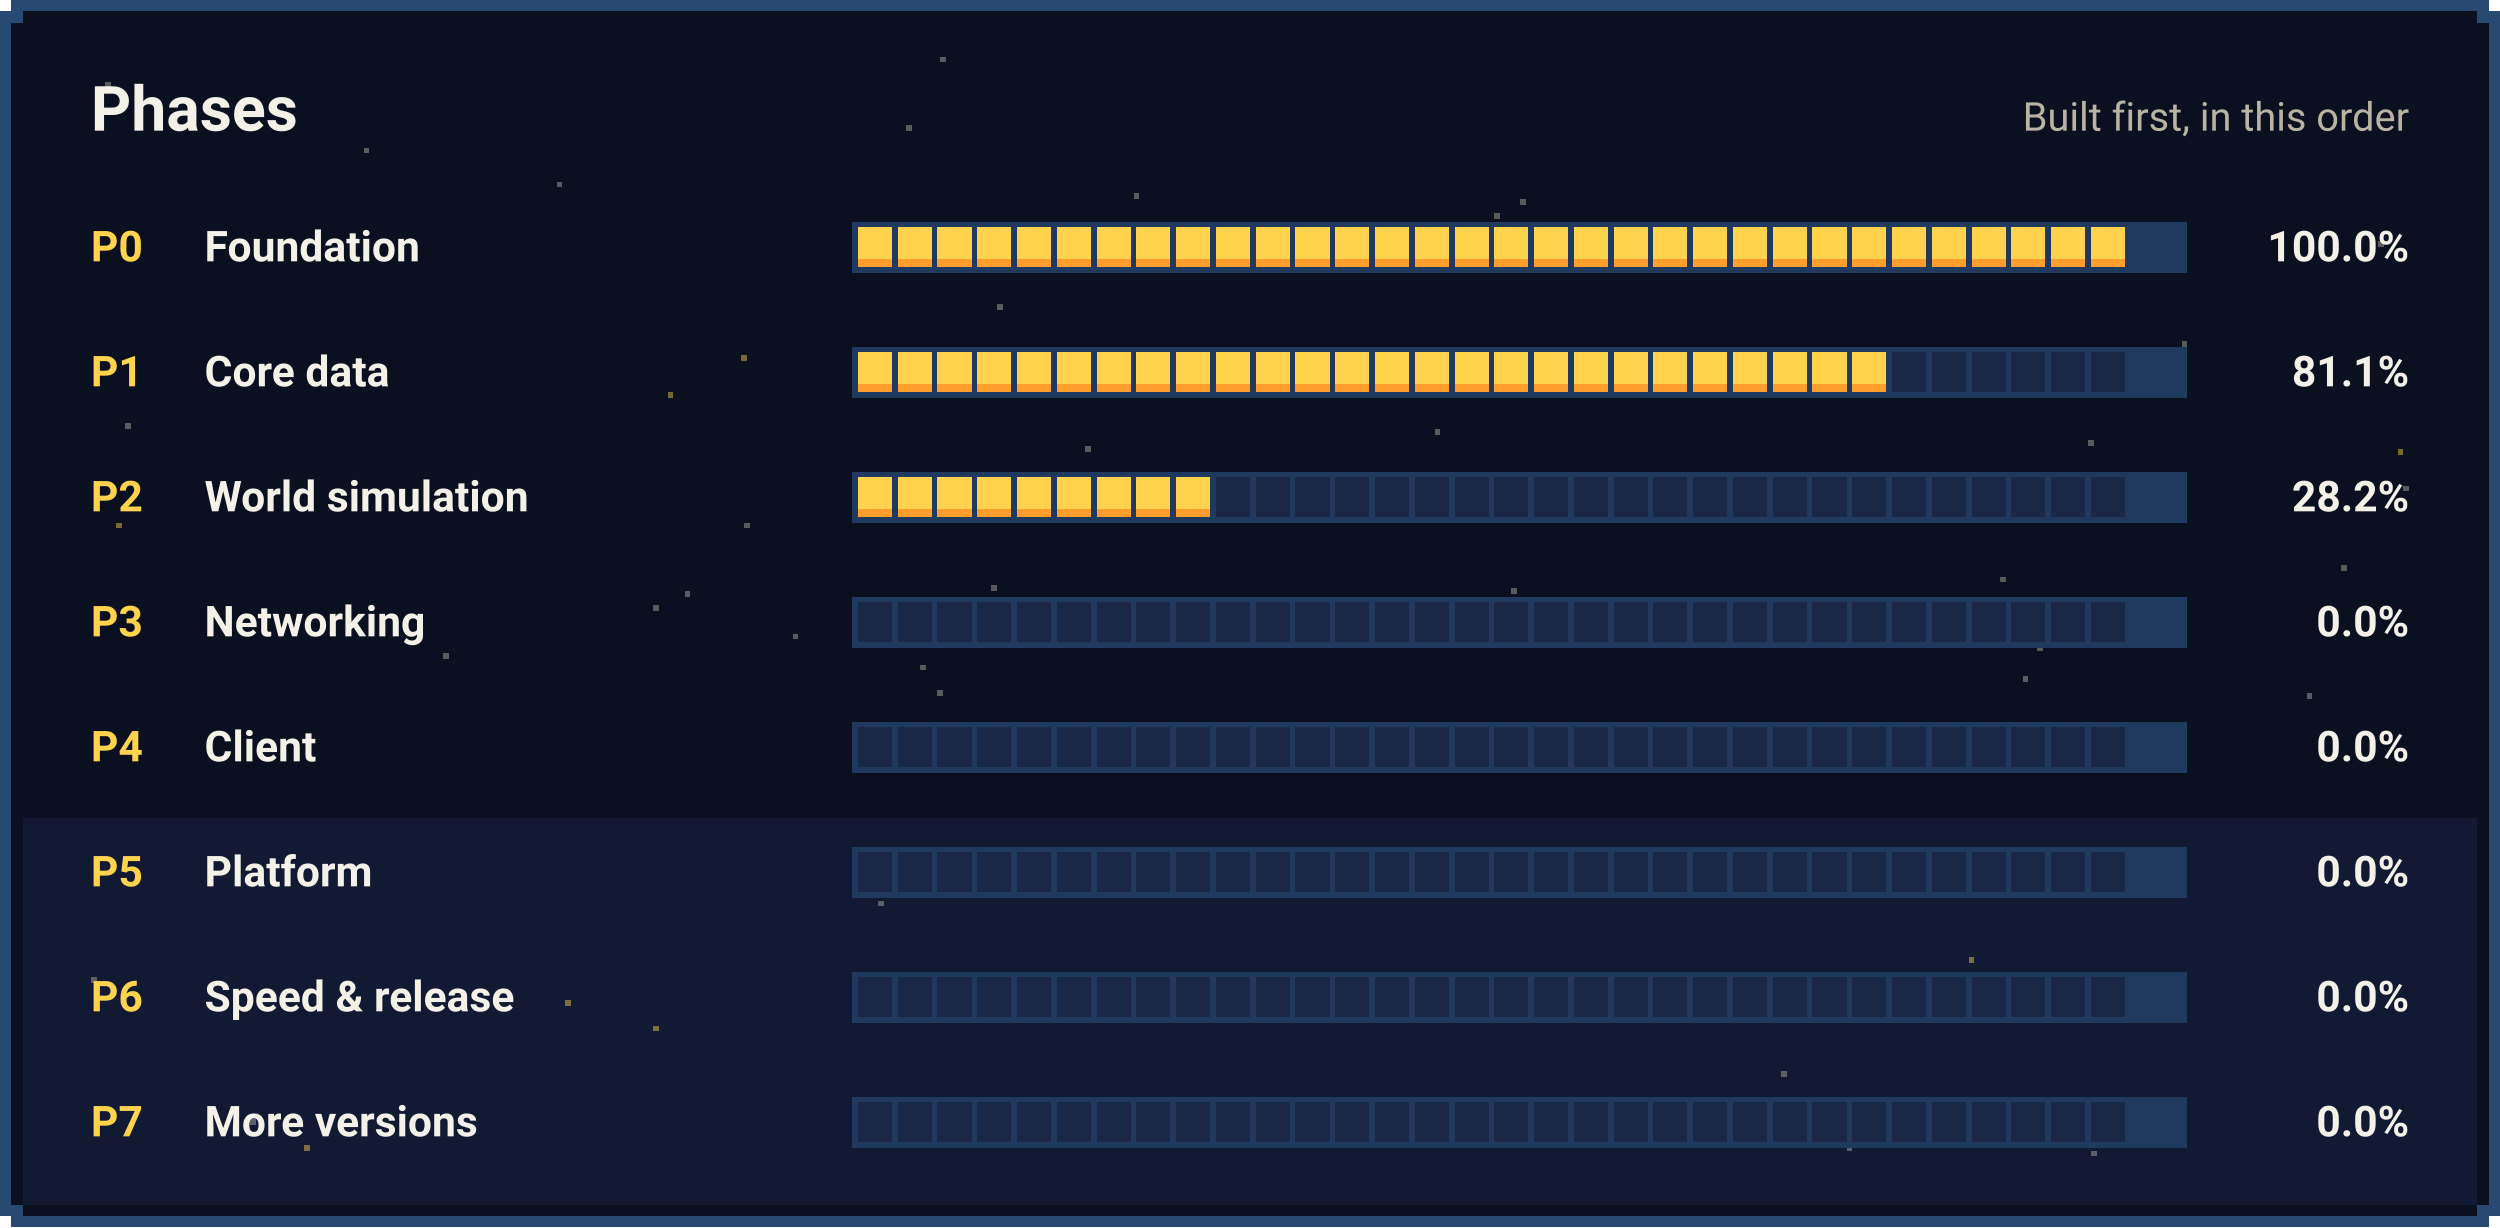
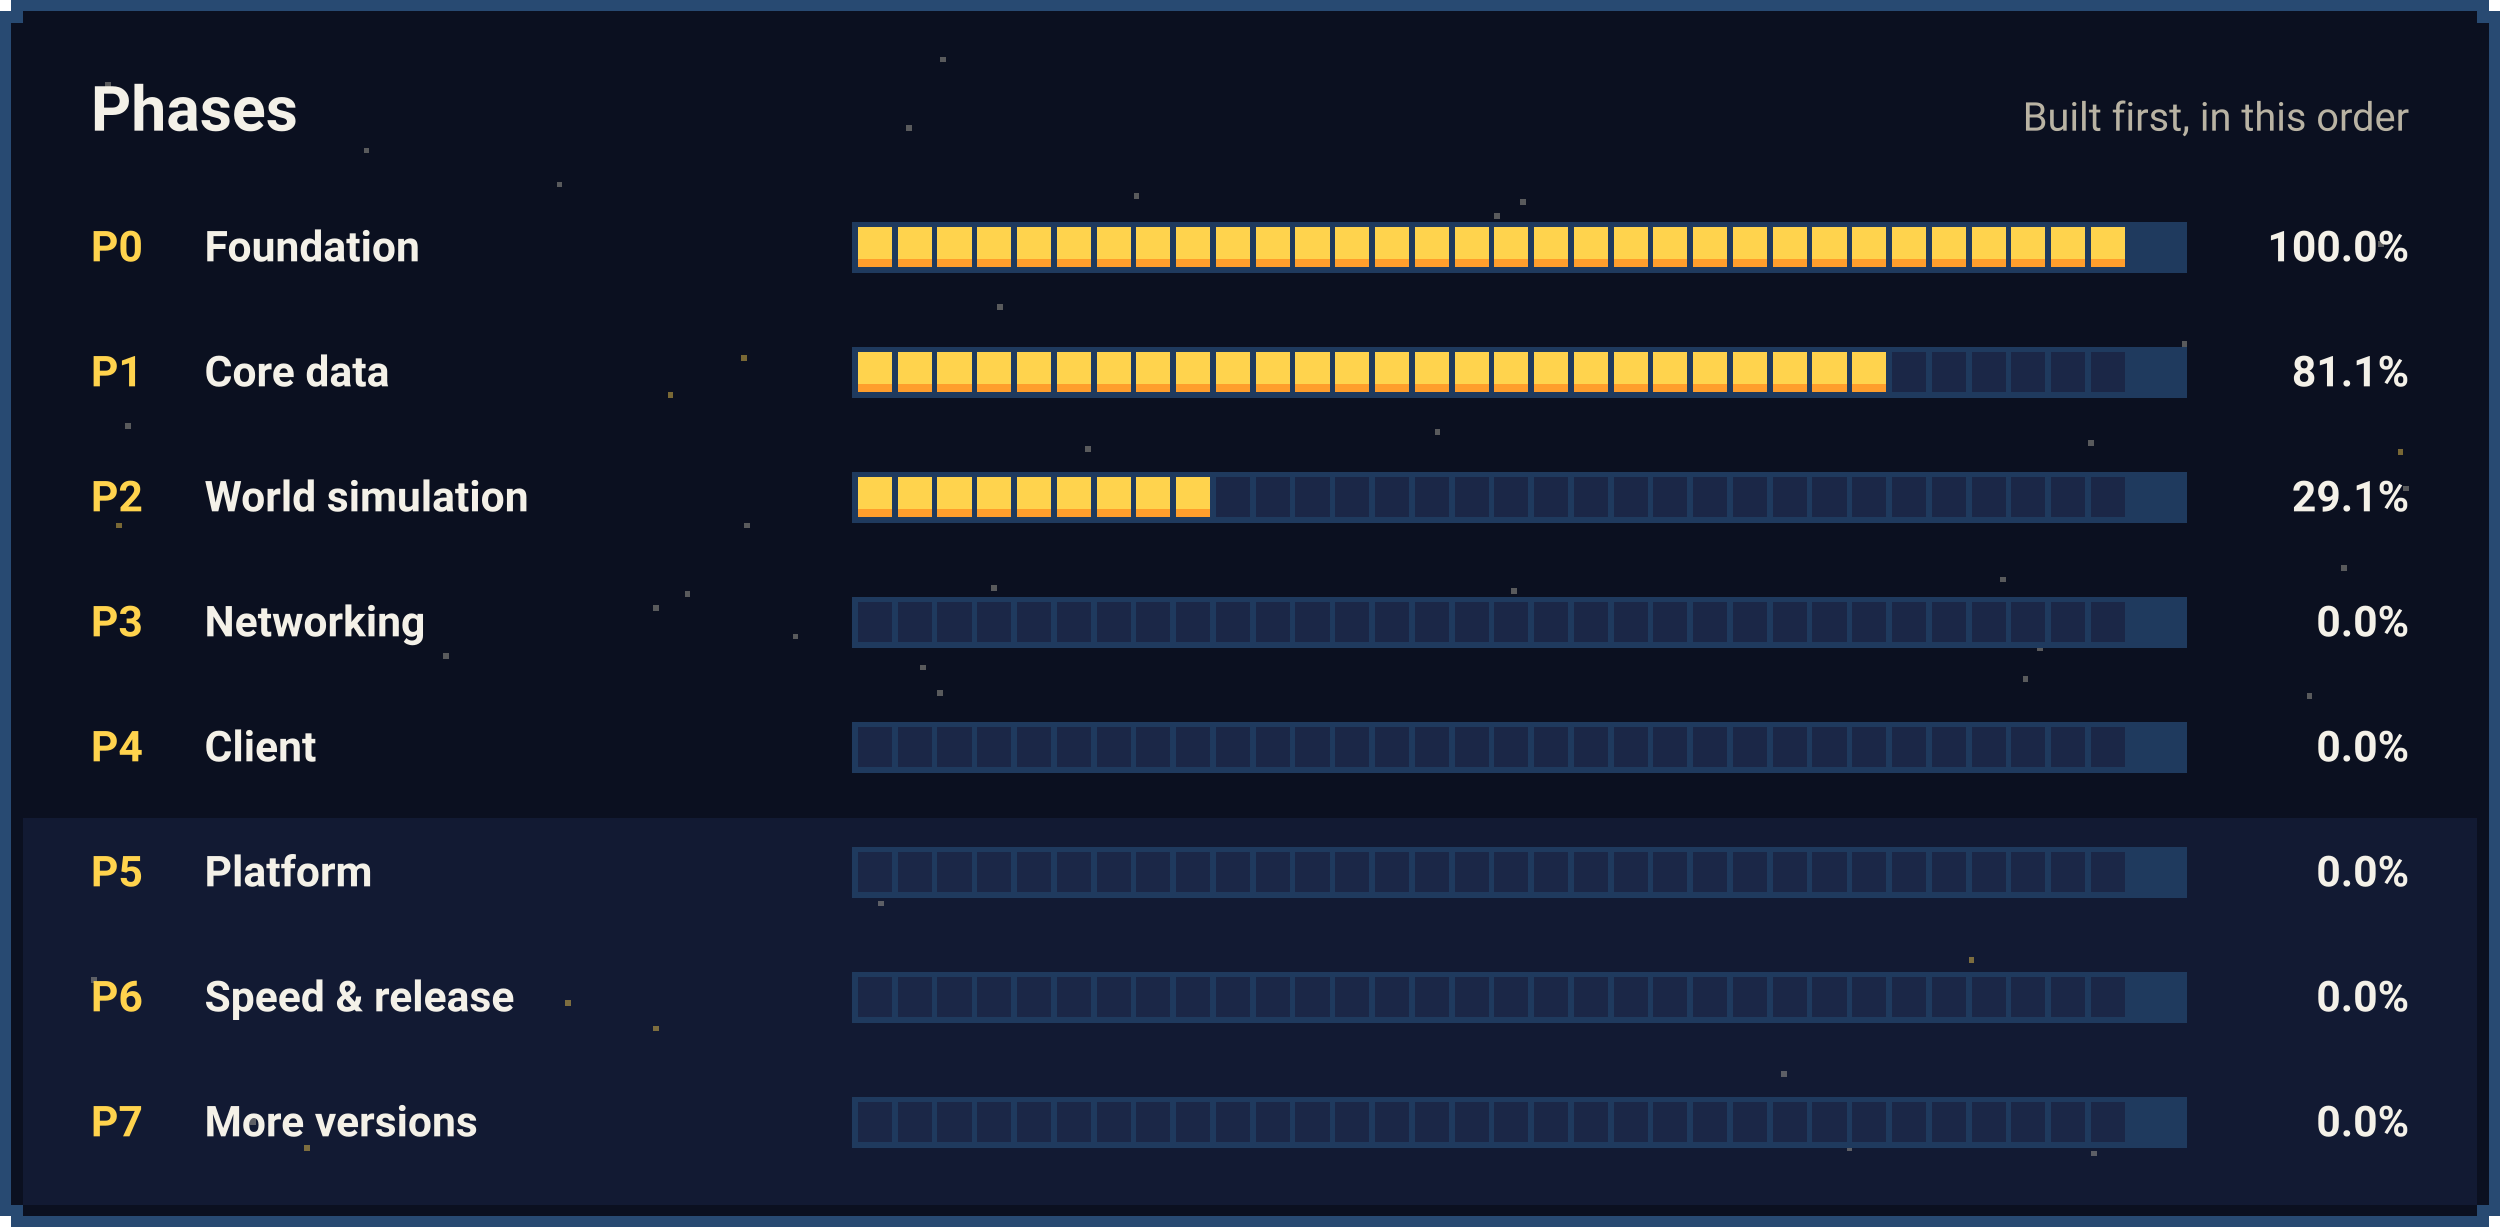
<svg xmlns="http://www.w3.org/2000/svg" width="880" height="432" viewBox="0 0 880 432" shape-rendering="crispEdges">
  <rect x="4" y="0" width="872" height="432" fill="#284A72" />
  <rect x="0" y="4" width="880" height="424" fill="#284A72" />
  <rect x="8" y="4" width="864" height="424" fill="#0B1020" />
  <rect x="4" y="8" width="872" height="416" fill="#0B1020" />
  <rect x="8" y="288" width="864" height="136" fill="#121A33" />
  <rect x="235" y="138" width="2" height="2" fill="#FFD34D" opacity="0.45" />
  <rect x="262" y="184" width="2" height="2" fill="#B9B3A3" opacity="0.45" />
  <rect x="44" y="149" width="2" height="2" fill="#B9B3A3" opacity="0.45" />
  <rect x="196" y="64" width="2" height="2" fill="#B9B3A3" opacity="0.45" />
  <rect x="331" y="20" width="2" height="2" fill="#B9B3A3" opacity="0.45" />
  <rect x="505" y="151" width="2" height="2" fill="#B9B3A3" opacity="0.45" />
  <rect x="107" y="403" width="2" height="2" fill="#FFD34D" opacity="0.45" />
  <rect x="241" y="208" width="2" height="2" fill="#B9B3A3" opacity="0.45" />
  <rect x="520" y="351" width="2" height="2" fill="#FFD34D" opacity="0.45" />
  <rect x="824" y="199" width="2" height="2" fill="#B9B3A3" opacity="0.45" />
  <rect x="758" y="131" width="2" height="2" fill="#B9B3A3" opacity="0.45" />
  <rect x="627" y="377" width="2" height="2" fill="#B9B3A3" opacity="0.45" />
  <rect x="330" y="243" width="2" height="2" fill="#B9B3A3" opacity="0.45" />
  <rect x="693" y="337" width="2" height="2" fill="#FFD34D" opacity="0.45" />
  <rect x="399" y="68" width="2" height="2" fill="#B9B3A3" opacity="0.45" />
  <rect x="650" y="403" width="2" height="2" fill="#B9B3A3" opacity="0.45" />
  <rect x="41" y="184" width="2" height="2" fill="#FFD34D" opacity="0.45" />
  <rect x="526" y="75" width="2" height="2" fill="#B9B3A3" opacity="0.45" />
  <rect x="309" y="317" width="2" height="2" fill="#B9B3A3" opacity="0.45" />
  <rect x="382" y="157" width="2" height="2" fill="#B9B3A3" opacity="0.45" />
  <rect x="349" y="206" width="2" height="2" fill="#B9B3A3" opacity="0.45" />
  <rect x="844" y="158" width="2" height="2" fill="#FFD34D" opacity="0.45" />
  <rect x="199" y="352" width="2" height="2" fill="#FFD34D" opacity="0.45" />
  <rect x="230" y="361" width="2" height="2" fill="#FFD34D" opacity="0.45" />
  <rect x="230" y="213" width="2" height="2" fill="#B9B3A3" opacity="0.45" />
  <rect x="88" y="394" width="2" height="2" fill="#B9B3A3" opacity="0.45" />
  <rect x="735" y="155" width="2" height="2" fill="#B9B3A3" opacity="0.45" />
  <rect x="156" y="230" width="2" height="2" fill="#B9B3A3" opacity="0.45" />
  <rect x="261" y="125" width="2" height="2" fill="#FFD34D" opacity="0.45" />
  <rect x="32" y="344" width="2" height="2" fill="#B9B3A3" opacity="0.45" />
  <rect x="380" y="304" width="2" height="2" fill="#B9B3A3" opacity="0.45" />
  <rect x="319" y="44" width="2" height="2" fill="#B9B3A3" opacity="0.45" />
  <rect x="712" y="238" width="2" height="2" fill="#B9B3A3" opacity="0.45" />
  <rect x="502" y="398" width="2" height="2" fill="#B9B3A3" opacity="0.45" />
  <rect x="37" y="29" width="2" height="2" fill="#B9B3A3" opacity="0.45" />
  <rect x="351" y="107" width="2" height="2" fill="#B9B3A3" opacity="0.45" />
  <rect x="768" y="120" width="2" height="2" fill="#B9B3A3" opacity="0.45" />
  <rect x="736" y="405" width="2" height="2" fill="#B9B3A3" opacity="0.45" />
  <rect x="812" y="244" width="2" height="2" fill="#B9B3A3" opacity="0.45" />
  <rect x="324" y="234" width="2" height="2" fill="#B9B3A3" opacity="0.45" />
  <rect x="717" y="227" width="2" height="2" fill="#B9B3A3" opacity="0.45" />
  <rect x="535" y="70" width="2" height="2" fill="#B9B3A3" opacity="0.45" />
  <rect x="704" y="203" width="2" height="2" fill="#B9B3A3" opacity="0.45" />
  <rect x="846" y="171" width="2" height="2" fill="#B9B3A3" opacity="0.45" />
  <rect x="279" y="223" width="2" height="2" fill="#B9B3A3" opacity="0.45" />
  <rect x="532" y="207" width="2" height="2" fill="#B9B3A3" opacity="0.45" />
  <rect x="128" y="52" width="2" height="2" fill="#B9B3A3" opacity="0.45" />
  <rect x="837" y="85" width="2" height="2" fill="#B9B3A3" opacity="0.45" />
  <text x="32" y="46" font-family="'Pixelify Sans', ui-sans-serif, system-ui, -apple-system, 'Segoe UI', Roboto, sans-serif" font-size="22" font-weight="700" fill="#F4F1E8" text-anchor="start">Phases</text>
  <text x="848" y="46" font-family="'Pixelify Sans', ui-sans-serif, system-ui, -apple-system, 'Segoe UI', Roboto, sans-serif" font-size="14" font-weight="400" fill="#B9B3A3" text-anchor="end">Built first, in this order</text>
  <text x="32" y="92" font-family="'Pixelify Sans', ui-sans-serif, system-ui, -apple-system, 'Segoe UI', Roboto, sans-serif" font-size="15" font-weight="700" fill="#FFD34D" text-anchor="start">P0</text>
  <text x="72" y="92" font-family="'Pixelify Sans', ui-sans-serif, system-ui, -apple-system, 'Segoe UI', Roboto, sans-serif" font-size="15" font-weight="600" fill="#F4F1E8" text-anchor="start">Foundation</text>
  <rect x="300" y="78" width="470" height="18" fill="#1F3A5E" />
  <rect x="302" y="80" width="12" height="14" fill="#FFD34D" />
  <rect x="302" y="91" width="12" height="3" fill="#FF9E2C" />
  <rect x="316" y="80" width="12" height="14" fill="#FFD34D" />
  <rect x="316" y="91" width="12" height="3" fill="#FF9E2C" />
  <rect x="330" y="80" width="12" height="14" fill="#FFD34D" />
  <rect x="330" y="91" width="12" height="3" fill="#FF9E2C" />
  <rect x="344" y="80" width="12" height="14" fill="#FFD34D" />
  <rect x="344" y="91" width="12" height="3" fill="#FF9E2C" />
  <rect x="358" y="80" width="12" height="14" fill="#FFD34D" />
  <rect x="358" y="91" width="12" height="3" fill="#FF9E2C" />
  <rect x="372" y="80" width="12" height="14" fill="#FFD34D" />
  <rect x="372" y="91" width="12" height="3" fill="#FF9E2C" />
  <rect x="386" y="80" width="12" height="14" fill="#FFD34D" />
  <rect x="386" y="91" width="12" height="3" fill="#FF9E2C" />
  <rect x="400" y="80" width="12" height="14" fill="#FFD34D" />
  <rect x="400" y="91" width="12" height="3" fill="#FF9E2C" />
  <rect x="414" y="80" width="12" height="14" fill="#FFD34D" />
  <rect x="414" y="91" width="12" height="3" fill="#FF9E2C" />
  <rect x="428" y="80" width="12" height="14" fill="#FFD34D" />
  <rect x="428" y="91" width="12" height="3" fill="#FF9E2C" />
  <rect x="442" y="80" width="12" height="14" fill="#FFD34D" />
  <rect x="442" y="91" width="12" height="3" fill="#FF9E2C" />
  <rect x="456" y="80" width="12" height="14" fill="#FFD34D" />
  <rect x="456" y="91" width="12" height="3" fill="#FF9E2C" />
  <rect x="470" y="80" width="12" height="14" fill="#FFD34D" />
  <rect x="470" y="91" width="12" height="3" fill="#FF9E2C" />
  <rect x="484" y="80" width="12" height="14" fill="#FFD34D" />
  <rect x="484" y="91" width="12" height="3" fill="#FF9E2C" />
  <rect x="498" y="80" width="12" height="14" fill="#FFD34D" />
  <rect x="498" y="91" width="12" height="3" fill="#FF9E2C" />
  <rect x="512" y="80" width="12" height="14" fill="#FFD34D" />
  <rect x="512" y="91" width="12" height="3" fill="#FF9E2C" />
  <rect x="526" y="80" width="12" height="14" fill="#FFD34D" />
  <rect x="526" y="91" width="12" height="3" fill="#FF9E2C" />
  <rect x="540" y="80" width="12" height="14" fill="#FFD34D" />
  <rect x="540" y="91" width="12" height="3" fill="#FF9E2C" />
  <rect x="554" y="80" width="12" height="14" fill="#FFD34D" />
  <rect x="554" y="91" width="12" height="3" fill="#FF9E2C" />
  <rect x="568" y="80" width="12" height="14" fill="#FFD34D" />
  <rect x="568" y="91" width="12" height="3" fill="#FF9E2C" />
  <rect x="582" y="80" width="12" height="14" fill="#FFD34D" />
  <rect x="582" y="91" width="12" height="3" fill="#FF9E2C" />
  <rect x="596" y="80" width="12" height="14" fill="#FFD34D" />
  <rect x="596" y="91" width="12" height="3" fill="#FF9E2C" />
  <rect x="610" y="80" width="12" height="14" fill="#FFD34D" />
  <rect x="610" y="91" width="12" height="3" fill="#FF9E2C" />
  <rect x="624" y="80" width="12" height="14" fill="#FFD34D" />
  <rect x="624" y="91" width="12" height="3" fill="#FF9E2C" />
  <rect x="638" y="80" width="12" height="14" fill="#FFD34D" />
  <rect x="638" y="91" width="12" height="3" fill="#FF9E2C" />
  <rect x="652" y="80" width="12" height="14" fill="#FFD34D" />
  <rect x="652" y="91" width="12" height="3" fill="#FF9E2C" />
  <rect x="666" y="80" width="12" height="14" fill="#FFD34D" />
  <rect x="666" y="91" width="12" height="3" fill="#FF9E2C" />
  <rect x="680" y="80" width="12" height="14" fill="#FFD34D" />
  <rect x="680" y="91" width="12" height="3" fill="#FF9E2C" />
  <rect x="694" y="80" width="12" height="14" fill="#FFD34D" />
  <rect x="694" y="91" width="12" height="3" fill="#FF9E2C" />
  <rect x="708" y="80" width="12" height="14" fill="#FFD34D" />
  <rect x="708" y="91" width="12" height="3" fill="#FF9E2C" />
  <rect x="722" y="80" width="12" height="14" fill="#FFD34D" />
  <rect x="722" y="91" width="12" height="3" fill="#FF9E2C" />
  <rect x="736" y="80" width="12" height="14" fill="#FFD34D" />
  <rect x="736" y="91" width="12" height="3" fill="#FF9E2C" />
  <text x="848" y="92" font-family="'Pixelify Sans', ui-sans-serif, system-ui, -apple-system, 'Segoe UI', Roboto, sans-serif" font-size="15" font-weight="700" fill="#F4F1E8" text-anchor="end">100.0%</text>
  <text x="32" y="136" font-family="'Pixelify Sans', ui-sans-serif, system-ui, -apple-system, 'Segoe UI', Roboto, sans-serif" font-size="15" font-weight="700" fill="#FFD34D" text-anchor="start">P1</text>
  <text x="72" y="136" font-family="'Pixelify Sans', ui-sans-serif, system-ui, -apple-system, 'Segoe UI', Roboto, sans-serif" font-size="15" font-weight="600" fill="#F4F1E8" text-anchor="start">Core data</text>
  <rect x="300" y="122" width="470" height="18" fill="#1F3A5E" />
  <rect x="302" y="124" width="12" height="14" fill="#FFD34D" />
  <rect x="302" y="135" width="12" height="3" fill="#FF9E2C" />
  <rect x="316" y="124" width="12" height="14" fill="#FFD34D" />
  <rect x="316" y="135" width="12" height="3" fill="#FF9E2C" />
  <rect x="330" y="124" width="12" height="14" fill="#FFD34D" />
  <rect x="330" y="135" width="12" height="3" fill="#FF9E2C" />
  <rect x="344" y="124" width="12" height="14" fill="#FFD34D" />
  <rect x="344" y="135" width="12" height="3" fill="#FF9E2C" />
  <rect x="358" y="124" width="12" height="14" fill="#FFD34D" />
  <rect x="358" y="135" width="12" height="3" fill="#FF9E2C" />
  <rect x="372" y="124" width="12" height="14" fill="#FFD34D" />
  <rect x="372" y="135" width="12" height="3" fill="#FF9E2C" />
  <rect x="386" y="124" width="12" height="14" fill="#FFD34D" />
  <rect x="386" y="135" width="12" height="3" fill="#FF9E2C" />
  <rect x="400" y="124" width="12" height="14" fill="#FFD34D" />
  <rect x="400" y="135" width="12" height="3" fill="#FF9E2C" />
  <rect x="414" y="124" width="12" height="14" fill="#FFD34D" />
  <rect x="414" y="135" width="12" height="3" fill="#FF9E2C" />
  <rect x="428" y="124" width="12" height="14" fill="#FFD34D" />
  <rect x="428" y="135" width="12" height="3" fill="#FF9E2C" />
  <rect x="442" y="124" width="12" height="14" fill="#FFD34D" />
  <rect x="442" y="135" width="12" height="3" fill="#FF9E2C" />
  <rect x="456" y="124" width="12" height="14" fill="#FFD34D" />
  <rect x="456" y="135" width="12" height="3" fill="#FF9E2C" />
  <rect x="470" y="124" width="12" height="14" fill="#FFD34D" />
  <rect x="470" y="135" width="12" height="3" fill="#FF9E2C" />
  <rect x="484" y="124" width="12" height="14" fill="#FFD34D" />
  <rect x="484" y="135" width="12" height="3" fill="#FF9E2C" />
  <rect x="498" y="124" width="12" height="14" fill="#FFD34D" />
  <rect x="498" y="135" width="12" height="3" fill="#FF9E2C" />
  <rect x="512" y="124" width="12" height="14" fill="#FFD34D" />
  <rect x="512" y="135" width="12" height="3" fill="#FF9E2C" />
  <rect x="526" y="124" width="12" height="14" fill="#FFD34D" />
  <rect x="526" y="135" width="12" height="3" fill="#FF9E2C" />
  <rect x="540" y="124" width="12" height="14" fill="#FFD34D" />
  <rect x="540" y="135" width="12" height="3" fill="#FF9E2C" />
  <rect x="554" y="124" width="12" height="14" fill="#FFD34D" />
  <rect x="554" y="135" width="12" height="3" fill="#FF9E2C" />
  <rect x="568" y="124" width="12" height="14" fill="#FFD34D" />
  <rect x="568" y="135" width="12" height="3" fill="#FF9E2C" />
  <rect x="582" y="124" width="12" height="14" fill="#FFD34D" />
  <rect x="582" y="135" width="12" height="3" fill="#FF9E2C" />
  <rect x="596" y="124" width="12" height="14" fill="#FFD34D" />
  <rect x="596" y="135" width="12" height="3" fill="#FF9E2C" />
  <rect x="610" y="124" width="12" height="14" fill="#FFD34D" />
  <rect x="610" y="135" width="12" height="3" fill="#FF9E2C" />
  <rect x="624" y="124" width="12" height="14" fill="#FFD34D" />
  <rect x="624" y="135" width="12" height="3" fill="#FF9E2C" />
  <rect x="638" y="124" width="12" height="14" fill="#FFD34D" />
  <rect x="638" y="135" width="12" height="3" fill="#FF9E2C" />
  <rect x="652" y="124" width="12" height="14" fill="#FFD34D" />
  <rect x="652" y="135" width="12" height="3" fill="#FF9E2C" />
  <rect x="666" y="124" width="12" height="14" fill="#1B2747" />
  <rect x="680" y="124" width="12" height="14" fill="#1B2747" />
  <rect x="694" y="124" width="12" height="14" fill="#1B2747" />
  <rect x="708" y="124" width="12" height="14" fill="#1B2747" />
  <rect x="722" y="124" width="12" height="14" fill="#1B2747" />
  <rect x="736" y="124" width="12" height="14" fill="#1B2747" />
  <text x="848" y="136" font-family="'Pixelify Sans', ui-sans-serif, system-ui, -apple-system, 'Segoe UI', Roboto, sans-serif" font-size="15" font-weight="700" fill="#F4F1E8" text-anchor="end">81.1%</text>
  <text x="32" y="180" font-family="'Pixelify Sans', ui-sans-serif, system-ui, -apple-system, 'Segoe UI', Roboto, sans-serif" font-size="15" font-weight="700" fill="#FFD34D" text-anchor="start">P2</text>
  <text x="72" y="180" font-family="'Pixelify Sans', ui-sans-serif, system-ui, -apple-system, 'Segoe UI', Roboto, sans-serif" font-size="15" font-weight="600" fill="#F4F1E8" text-anchor="start">World simulation</text>
  <rect x="300" y="166" width="470" height="18" fill="#1F3A5E" />
  <rect x="302" y="168" width="12" height="14" fill="#FFD34D" />
  <rect x="302" y="179" width="12" height="3" fill="#FF9E2C" />
  <rect x="316" y="168" width="12" height="14" fill="#FFD34D" />
  <rect x="316" y="179" width="12" height="3" fill="#FF9E2C" />
  <rect x="330" y="168" width="12" height="14" fill="#FFD34D" />
  <rect x="330" y="179" width="12" height="3" fill="#FF9E2C" />
  <rect x="344" y="168" width="12" height="14" fill="#FFD34D" />
  <rect x="344" y="179" width="12" height="3" fill="#FF9E2C" />
  <rect x="358" y="168" width="12" height="14" fill="#FFD34D" />
  <rect x="358" y="179" width="12" height="3" fill="#FF9E2C" />
  <rect x="372" y="168" width="12" height="14" fill="#FFD34D" />
  <rect x="372" y="179" width="12" height="3" fill="#FF9E2C" />
  <rect x="386" y="168" width="12" height="14" fill="#FFD34D" />
  <rect x="386" y="179" width="12" height="3" fill="#FF9E2C" />
  <rect x="400" y="168" width="12" height="14" fill="#FFD34D" />
  <rect x="400" y="179" width="12" height="3" fill="#FF9E2C" />
  <rect x="414" y="168" width="12" height="14" fill="#FFD34D" />
  <rect x="414" y="179" width="12" height="3" fill="#FF9E2C" />
  <rect x="428" y="168" width="12" height="14" fill="#1B2747" />
  <rect x="442" y="168" width="12" height="14" fill="#1B2747" />
  <rect x="456" y="168" width="12" height="14" fill="#1B2747" />
  <rect x="470" y="168" width="12" height="14" fill="#1B2747" />
  <rect x="484" y="168" width="12" height="14" fill="#1B2747" />
  <rect x="498" y="168" width="12" height="14" fill="#1B2747" />
  <rect x="512" y="168" width="12" height="14" fill="#1B2747" />
  <rect x="526" y="168" width="12" height="14" fill="#1B2747" />
  <rect x="540" y="168" width="12" height="14" fill="#1B2747" />
  <rect x="554" y="168" width="12" height="14" fill="#1B2747" />
  <rect x="568" y="168" width="12" height="14" fill="#1B2747" />
  <rect x="582" y="168" width="12" height="14" fill="#1B2747" />
  <rect x="596" y="168" width="12" height="14" fill="#1B2747" />
  <rect x="610" y="168" width="12" height="14" fill="#1B2747" />
  <rect x="624" y="168" width="12" height="14" fill="#1B2747" />
  <rect x="638" y="168" width="12" height="14" fill="#1B2747" />
  <rect x="652" y="168" width="12" height="14" fill="#1B2747" />
  <rect x="666" y="168" width="12" height="14" fill="#1B2747" />
  <rect x="680" y="168" width="12" height="14" fill="#1B2747" />
  <rect x="694" y="168" width="12" height="14" fill="#1B2747" />
  <rect x="708" y="168" width="12" height="14" fill="#1B2747" />
  <rect x="722" y="168" width="12" height="14" fill="#1B2747" />
  <rect x="736" y="168" width="12" height="14" fill="#1B2747" />
-   <text x="848" y="180" font-family="'Pixelify Sans', ui-sans-serif, system-ui, -apple-system, 'Segoe UI', Roboto, sans-serif" font-size="15" font-weight="700" fill="#F4F1E8" text-anchor="end">28.2%</text>
+   <text x="848" y="180" font-family="'Pixelify Sans', ui-sans-serif, system-ui, -apple-system, 'Segoe UI', Roboto, sans-serif" font-size="15" font-weight="700" fill="#F4F1E8" text-anchor="end">29.1%</text>
  <text x="32" y="224" font-family="'Pixelify Sans', ui-sans-serif, system-ui, -apple-system, 'Segoe UI', Roboto, sans-serif" font-size="15" font-weight="700" fill="#FFD34D" text-anchor="start">P3</text>
  <text x="72" y="224" font-family="'Pixelify Sans', ui-sans-serif, system-ui, -apple-system, 'Segoe UI', Roboto, sans-serif" font-size="15" font-weight="600" fill="#F4F1E8" text-anchor="start">Networking</text>
  <rect x="300" y="210" width="470" height="18" fill="#1F3A5E" />
  <rect x="302" y="212" width="12" height="14" fill="#1B2747" />
  <rect x="316" y="212" width="12" height="14" fill="#1B2747" />
  <rect x="330" y="212" width="12" height="14" fill="#1B2747" />
  <rect x="344" y="212" width="12" height="14" fill="#1B2747" />
  <rect x="358" y="212" width="12" height="14" fill="#1B2747" />
  <rect x="372" y="212" width="12" height="14" fill="#1B2747" />
  <rect x="386" y="212" width="12" height="14" fill="#1B2747" />
  <rect x="400" y="212" width="12" height="14" fill="#1B2747" />
  <rect x="414" y="212" width="12" height="14" fill="#1B2747" />
  <rect x="428" y="212" width="12" height="14" fill="#1B2747" />
  <rect x="442" y="212" width="12" height="14" fill="#1B2747" />
  <rect x="456" y="212" width="12" height="14" fill="#1B2747" />
  <rect x="470" y="212" width="12" height="14" fill="#1B2747" />
  <rect x="484" y="212" width="12" height="14" fill="#1B2747" />
  <rect x="498" y="212" width="12" height="14" fill="#1B2747" />
  <rect x="512" y="212" width="12" height="14" fill="#1B2747" />
  <rect x="526" y="212" width="12" height="14" fill="#1B2747" />
  <rect x="540" y="212" width="12" height="14" fill="#1B2747" />
  <rect x="554" y="212" width="12" height="14" fill="#1B2747" />
  <rect x="568" y="212" width="12" height="14" fill="#1B2747" />
  <rect x="582" y="212" width="12" height="14" fill="#1B2747" />
  <rect x="596" y="212" width="12" height="14" fill="#1B2747" />
  <rect x="610" y="212" width="12" height="14" fill="#1B2747" />
  <rect x="624" y="212" width="12" height="14" fill="#1B2747" />
  <rect x="638" y="212" width="12" height="14" fill="#1B2747" />
  <rect x="652" y="212" width="12" height="14" fill="#1B2747" />
  <rect x="666" y="212" width="12" height="14" fill="#1B2747" />
  <rect x="680" y="212" width="12" height="14" fill="#1B2747" />
  <rect x="694" y="212" width="12" height="14" fill="#1B2747" />
  <rect x="708" y="212" width="12" height="14" fill="#1B2747" />
  <rect x="722" y="212" width="12" height="14" fill="#1B2747" />
  <rect x="736" y="212" width="12" height="14" fill="#1B2747" />
  <text x="848" y="224" font-family="'Pixelify Sans', ui-sans-serif, system-ui, -apple-system, 'Segoe UI', Roboto, sans-serif" font-size="15" font-weight="700" fill="#F4F1E8" text-anchor="end">0.0%</text>
  <text x="32" y="268" font-family="'Pixelify Sans', ui-sans-serif, system-ui, -apple-system, 'Segoe UI', Roboto, sans-serif" font-size="15" font-weight="700" fill="#FFD34D" text-anchor="start">P4</text>
  <text x="72" y="268" font-family="'Pixelify Sans', ui-sans-serif, system-ui, -apple-system, 'Segoe UI', Roboto, sans-serif" font-size="15" font-weight="600" fill="#F4F1E8" text-anchor="start">Client</text>
  <rect x="300" y="254" width="470" height="18" fill="#1F3A5E" />
  <rect x="302" y="256" width="12" height="14" fill="#1B2747" />
  <rect x="316" y="256" width="12" height="14" fill="#1B2747" />
  <rect x="330" y="256" width="12" height="14" fill="#1B2747" />
  <rect x="344" y="256" width="12" height="14" fill="#1B2747" />
  <rect x="358" y="256" width="12" height="14" fill="#1B2747" />
  <rect x="372" y="256" width="12" height="14" fill="#1B2747" />
  <rect x="386" y="256" width="12" height="14" fill="#1B2747" />
  <rect x="400" y="256" width="12" height="14" fill="#1B2747" />
  <rect x="414" y="256" width="12" height="14" fill="#1B2747" />
  <rect x="428" y="256" width="12" height="14" fill="#1B2747" />
  <rect x="442" y="256" width="12" height="14" fill="#1B2747" />
  <rect x="456" y="256" width="12" height="14" fill="#1B2747" />
  <rect x="470" y="256" width="12" height="14" fill="#1B2747" />
  <rect x="484" y="256" width="12" height="14" fill="#1B2747" />
  <rect x="498" y="256" width="12" height="14" fill="#1B2747" />
  <rect x="512" y="256" width="12" height="14" fill="#1B2747" />
  <rect x="526" y="256" width="12" height="14" fill="#1B2747" />
  <rect x="540" y="256" width="12" height="14" fill="#1B2747" />
  <rect x="554" y="256" width="12" height="14" fill="#1B2747" />
  <rect x="568" y="256" width="12" height="14" fill="#1B2747" />
  <rect x="582" y="256" width="12" height="14" fill="#1B2747" />
  <rect x="596" y="256" width="12" height="14" fill="#1B2747" />
  <rect x="610" y="256" width="12" height="14" fill="#1B2747" />
  <rect x="624" y="256" width="12" height="14" fill="#1B2747" />
  <rect x="638" y="256" width="12" height="14" fill="#1B2747" />
  <rect x="652" y="256" width="12" height="14" fill="#1B2747" />
  <rect x="666" y="256" width="12" height="14" fill="#1B2747" />
  <rect x="680" y="256" width="12" height="14" fill="#1B2747" />
  <rect x="694" y="256" width="12" height="14" fill="#1B2747" />
  <rect x="708" y="256" width="12" height="14" fill="#1B2747" />
  <rect x="722" y="256" width="12" height="14" fill="#1B2747" />
  <rect x="736" y="256" width="12" height="14" fill="#1B2747" />
  <text x="848" y="268" font-family="'Pixelify Sans', ui-sans-serif, system-ui, -apple-system, 'Segoe UI', Roboto, sans-serif" font-size="15" font-weight="700" fill="#F4F1E8" text-anchor="end">0.0%</text>
  <text x="32" y="312" font-family="'Pixelify Sans', ui-sans-serif, system-ui, -apple-system, 'Segoe UI', Roboto, sans-serif" font-size="15" font-weight="700" fill="#FFD34D" text-anchor="start">P5</text>
  <text x="72" y="312" font-family="'Pixelify Sans', ui-sans-serif, system-ui, -apple-system, 'Segoe UI', Roboto, sans-serif" font-size="15" font-weight="600" fill="#F4F1E8" text-anchor="start">Platform</text>
  <rect x="300" y="298" width="470" height="18" fill="#1F3A5E" />
  <rect x="302" y="300" width="12" height="14" fill="#1B2747" />
  <rect x="316" y="300" width="12" height="14" fill="#1B2747" />
  <rect x="330" y="300" width="12" height="14" fill="#1B2747" />
  <rect x="344" y="300" width="12" height="14" fill="#1B2747" />
  <rect x="358" y="300" width="12" height="14" fill="#1B2747" />
  <rect x="372" y="300" width="12" height="14" fill="#1B2747" />
  <rect x="386" y="300" width="12" height="14" fill="#1B2747" />
  <rect x="400" y="300" width="12" height="14" fill="#1B2747" />
  <rect x="414" y="300" width="12" height="14" fill="#1B2747" />
  <rect x="428" y="300" width="12" height="14" fill="#1B2747" />
  <rect x="442" y="300" width="12" height="14" fill="#1B2747" />
  <rect x="456" y="300" width="12" height="14" fill="#1B2747" />
  <rect x="470" y="300" width="12" height="14" fill="#1B2747" />
  <rect x="484" y="300" width="12" height="14" fill="#1B2747" />
  <rect x="498" y="300" width="12" height="14" fill="#1B2747" />
  <rect x="512" y="300" width="12" height="14" fill="#1B2747" />
  <rect x="526" y="300" width="12" height="14" fill="#1B2747" />
  <rect x="540" y="300" width="12" height="14" fill="#1B2747" />
  <rect x="554" y="300" width="12" height="14" fill="#1B2747" />
  <rect x="568" y="300" width="12" height="14" fill="#1B2747" />
  <rect x="582" y="300" width="12" height="14" fill="#1B2747" />
  <rect x="596" y="300" width="12" height="14" fill="#1B2747" />
  <rect x="610" y="300" width="12" height="14" fill="#1B2747" />
  <rect x="624" y="300" width="12" height="14" fill="#1B2747" />
  <rect x="638" y="300" width="12" height="14" fill="#1B2747" />
  <rect x="652" y="300" width="12" height="14" fill="#1B2747" />
  <rect x="666" y="300" width="12" height="14" fill="#1B2747" />
  <rect x="680" y="300" width="12" height="14" fill="#1B2747" />
  <rect x="694" y="300" width="12" height="14" fill="#1B2747" />
  <rect x="708" y="300" width="12" height="14" fill="#1B2747" />
  <rect x="722" y="300" width="12" height="14" fill="#1B2747" />
  <rect x="736" y="300" width="12" height="14" fill="#1B2747" />
  <text x="848" y="312" font-family="'Pixelify Sans', ui-sans-serif, system-ui, -apple-system, 'Segoe UI', Roboto, sans-serif" font-size="15" font-weight="700" fill="#F4F1E8" text-anchor="end">0.0%</text>
  <text x="32" y="356" font-family="'Pixelify Sans', ui-sans-serif, system-ui, -apple-system, 'Segoe UI', Roboto, sans-serif" font-size="15" font-weight="700" fill="#FFD34D" text-anchor="start">P6</text>
  <text x="72" y="356" font-family="'Pixelify Sans', ui-sans-serif, system-ui, -apple-system, 'Segoe UI', Roboto, sans-serif" font-size="15" font-weight="600" fill="#F4F1E8" text-anchor="start">Speed &amp; release</text>
  <rect x="300" y="342" width="470" height="18" fill="#1F3A5E" />
  <rect x="302" y="344" width="12" height="14" fill="#1B2747" />
  <rect x="316" y="344" width="12" height="14" fill="#1B2747" />
  <rect x="330" y="344" width="12" height="14" fill="#1B2747" />
  <rect x="344" y="344" width="12" height="14" fill="#1B2747" />
  <rect x="358" y="344" width="12" height="14" fill="#1B2747" />
  <rect x="372" y="344" width="12" height="14" fill="#1B2747" />
  <rect x="386" y="344" width="12" height="14" fill="#1B2747" />
  <rect x="400" y="344" width="12" height="14" fill="#1B2747" />
  <rect x="414" y="344" width="12" height="14" fill="#1B2747" />
  <rect x="428" y="344" width="12" height="14" fill="#1B2747" />
  <rect x="442" y="344" width="12" height="14" fill="#1B2747" />
  <rect x="456" y="344" width="12" height="14" fill="#1B2747" />
  <rect x="470" y="344" width="12" height="14" fill="#1B2747" />
  <rect x="484" y="344" width="12" height="14" fill="#1B2747" />
  <rect x="498" y="344" width="12" height="14" fill="#1B2747" />
  <rect x="512" y="344" width="12" height="14" fill="#1B2747" />
  <rect x="526" y="344" width="12" height="14" fill="#1B2747" />
  <rect x="540" y="344" width="12" height="14" fill="#1B2747" />
  <rect x="554" y="344" width="12" height="14" fill="#1B2747" />
  <rect x="568" y="344" width="12" height="14" fill="#1B2747" />
  <rect x="582" y="344" width="12" height="14" fill="#1B2747" />
  <rect x="596" y="344" width="12" height="14" fill="#1B2747" />
  <rect x="610" y="344" width="12" height="14" fill="#1B2747" />
  <rect x="624" y="344" width="12" height="14" fill="#1B2747" />
  <rect x="638" y="344" width="12" height="14" fill="#1B2747" />
  <rect x="652" y="344" width="12" height="14" fill="#1B2747" />
  <rect x="666" y="344" width="12" height="14" fill="#1B2747" />
  <rect x="680" y="344" width="12" height="14" fill="#1B2747" />
  <rect x="694" y="344" width="12" height="14" fill="#1B2747" />
  <rect x="708" y="344" width="12" height="14" fill="#1B2747" />
  <rect x="722" y="344" width="12" height="14" fill="#1B2747" />
  <rect x="736" y="344" width="12" height="14" fill="#1B2747" />
  <text x="848" y="356" font-family="'Pixelify Sans', ui-sans-serif, system-ui, -apple-system, 'Segoe UI', Roboto, sans-serif" font-size="15" font-weight="700" fill="#F4F1E8" text-anchor="end">0.0%</text>
  <text x="32" y="400" font-family="'Pixelify Sans', ui-sans-serif, system-ui, -apple-system, 'Segoe UI', Roboto, sans-serif" font-size="15" font-weight="700" fill="#FFD34D" text-anchor="start">P7</text>
  <text x="72" y="400" font-family="'Pixelify Sans', ui-sans-serif, system-ui, -apple-system, 'Segoe UI', Roboto, sans-serif" font-size="15" font-weight="600" fill="#F4F1E8" text-anchor="start">More versions</text>
  <rect x="300" y="386" width="470" height="18" fill="#1F3A5E" />
  <rect x="302" y="388" width="12" height="14" fill="#1B2747" />
  <rect x="316" y="388" width="12" height="14" fill="#1B2747" />
  <rect x="330" y="388" width="12" height="14" fill="#1B2747" />
  <rect x="344" y="388" width="12" height="14" fill="#1B2747" />
  <rect x="358" y="388" width="12" height="14" fill="#1B2747" />
  <rect x="372" y="388" width="12" height="14" fill="#1B2747" />
  <rect x="386" y="388" width="12" height="14" fill="#1B2747" />
  <rect x="400" y="388" width="12" height="14" fill="#1B2747" />
  <rect x="414" y="388" width="12" height="14" fill="#1B2747" />
  <rect x="428" y="388" width="12" height="14" fill="#1B2747" />
  <rect x="442" y="388" width="12" height="14" fill="#1B2747" />
  <rect x="456" y="388" width="12" height="14" fill="#1B2747" />
  <rect x="470" y="388" width="12" height="14" fill="#1B2747" />
  <rect x="484" y="388" width="12" height="14" fill="#1B2747" />
  <rect x="498" y="388" width="12" height="14" fill="#1B2747" />
  <rect x="512" y="388" width="12" height="14" fill="#1B2747" />
  <rect x="526" y="388" width="12" height="14" fill="#1B2747" />
  <rect x="540" y="388" width="12" height="14" fill="#1B2747" />
  <rect x="554" y="388" width="12" height="14" fill="#1B2747" />
  <rect x="568" y="388" width="12" height="14" fill="#1B2747" />
  <rect x="582" y="388" width="12" height="14" fill="#1B2747" />
  <rect x="596" y="388" width="12" height="14" fill="#1B2747" />
  <rect x="610" y="388" width="12" height="14" fill="#1B2747" />
  <rect x="624" y="388" width="12" height="14" fill="#1B2747" />
  <rect x="638" y="388" width="12" height="14" fill="#1B2747" />
  <rect x="652" y="388" width="12" height="14" fill="#1B2747" />
  <rect x="666" y="388" width="12" height="14" fill="#1B2747" />
  <rect x="680" y="388" width="12" height="14" fill="#1B2747" />
  <rect x="694" y="388" width="12" height="14" fill="#1B2747" />
  <rect x="708" y="388" width="12" height="14" fill="#1B2747" />
  <rect x="722" y="388" width="12" height="14" fill="#1B2747" />
  <rect x="736" y="388" width="12" height="14" fill="#1B2747" />
  <text x="848" y="400" font-family="'Pixelify Sans', ui-sans-serif, system-ui, -apple-system, 'Segoe UI', Roboto, sans-serif" font-size="15" font-weight="700" fill="#F4F1E8" text-anchor="end">0.0%</text>
</svg>
